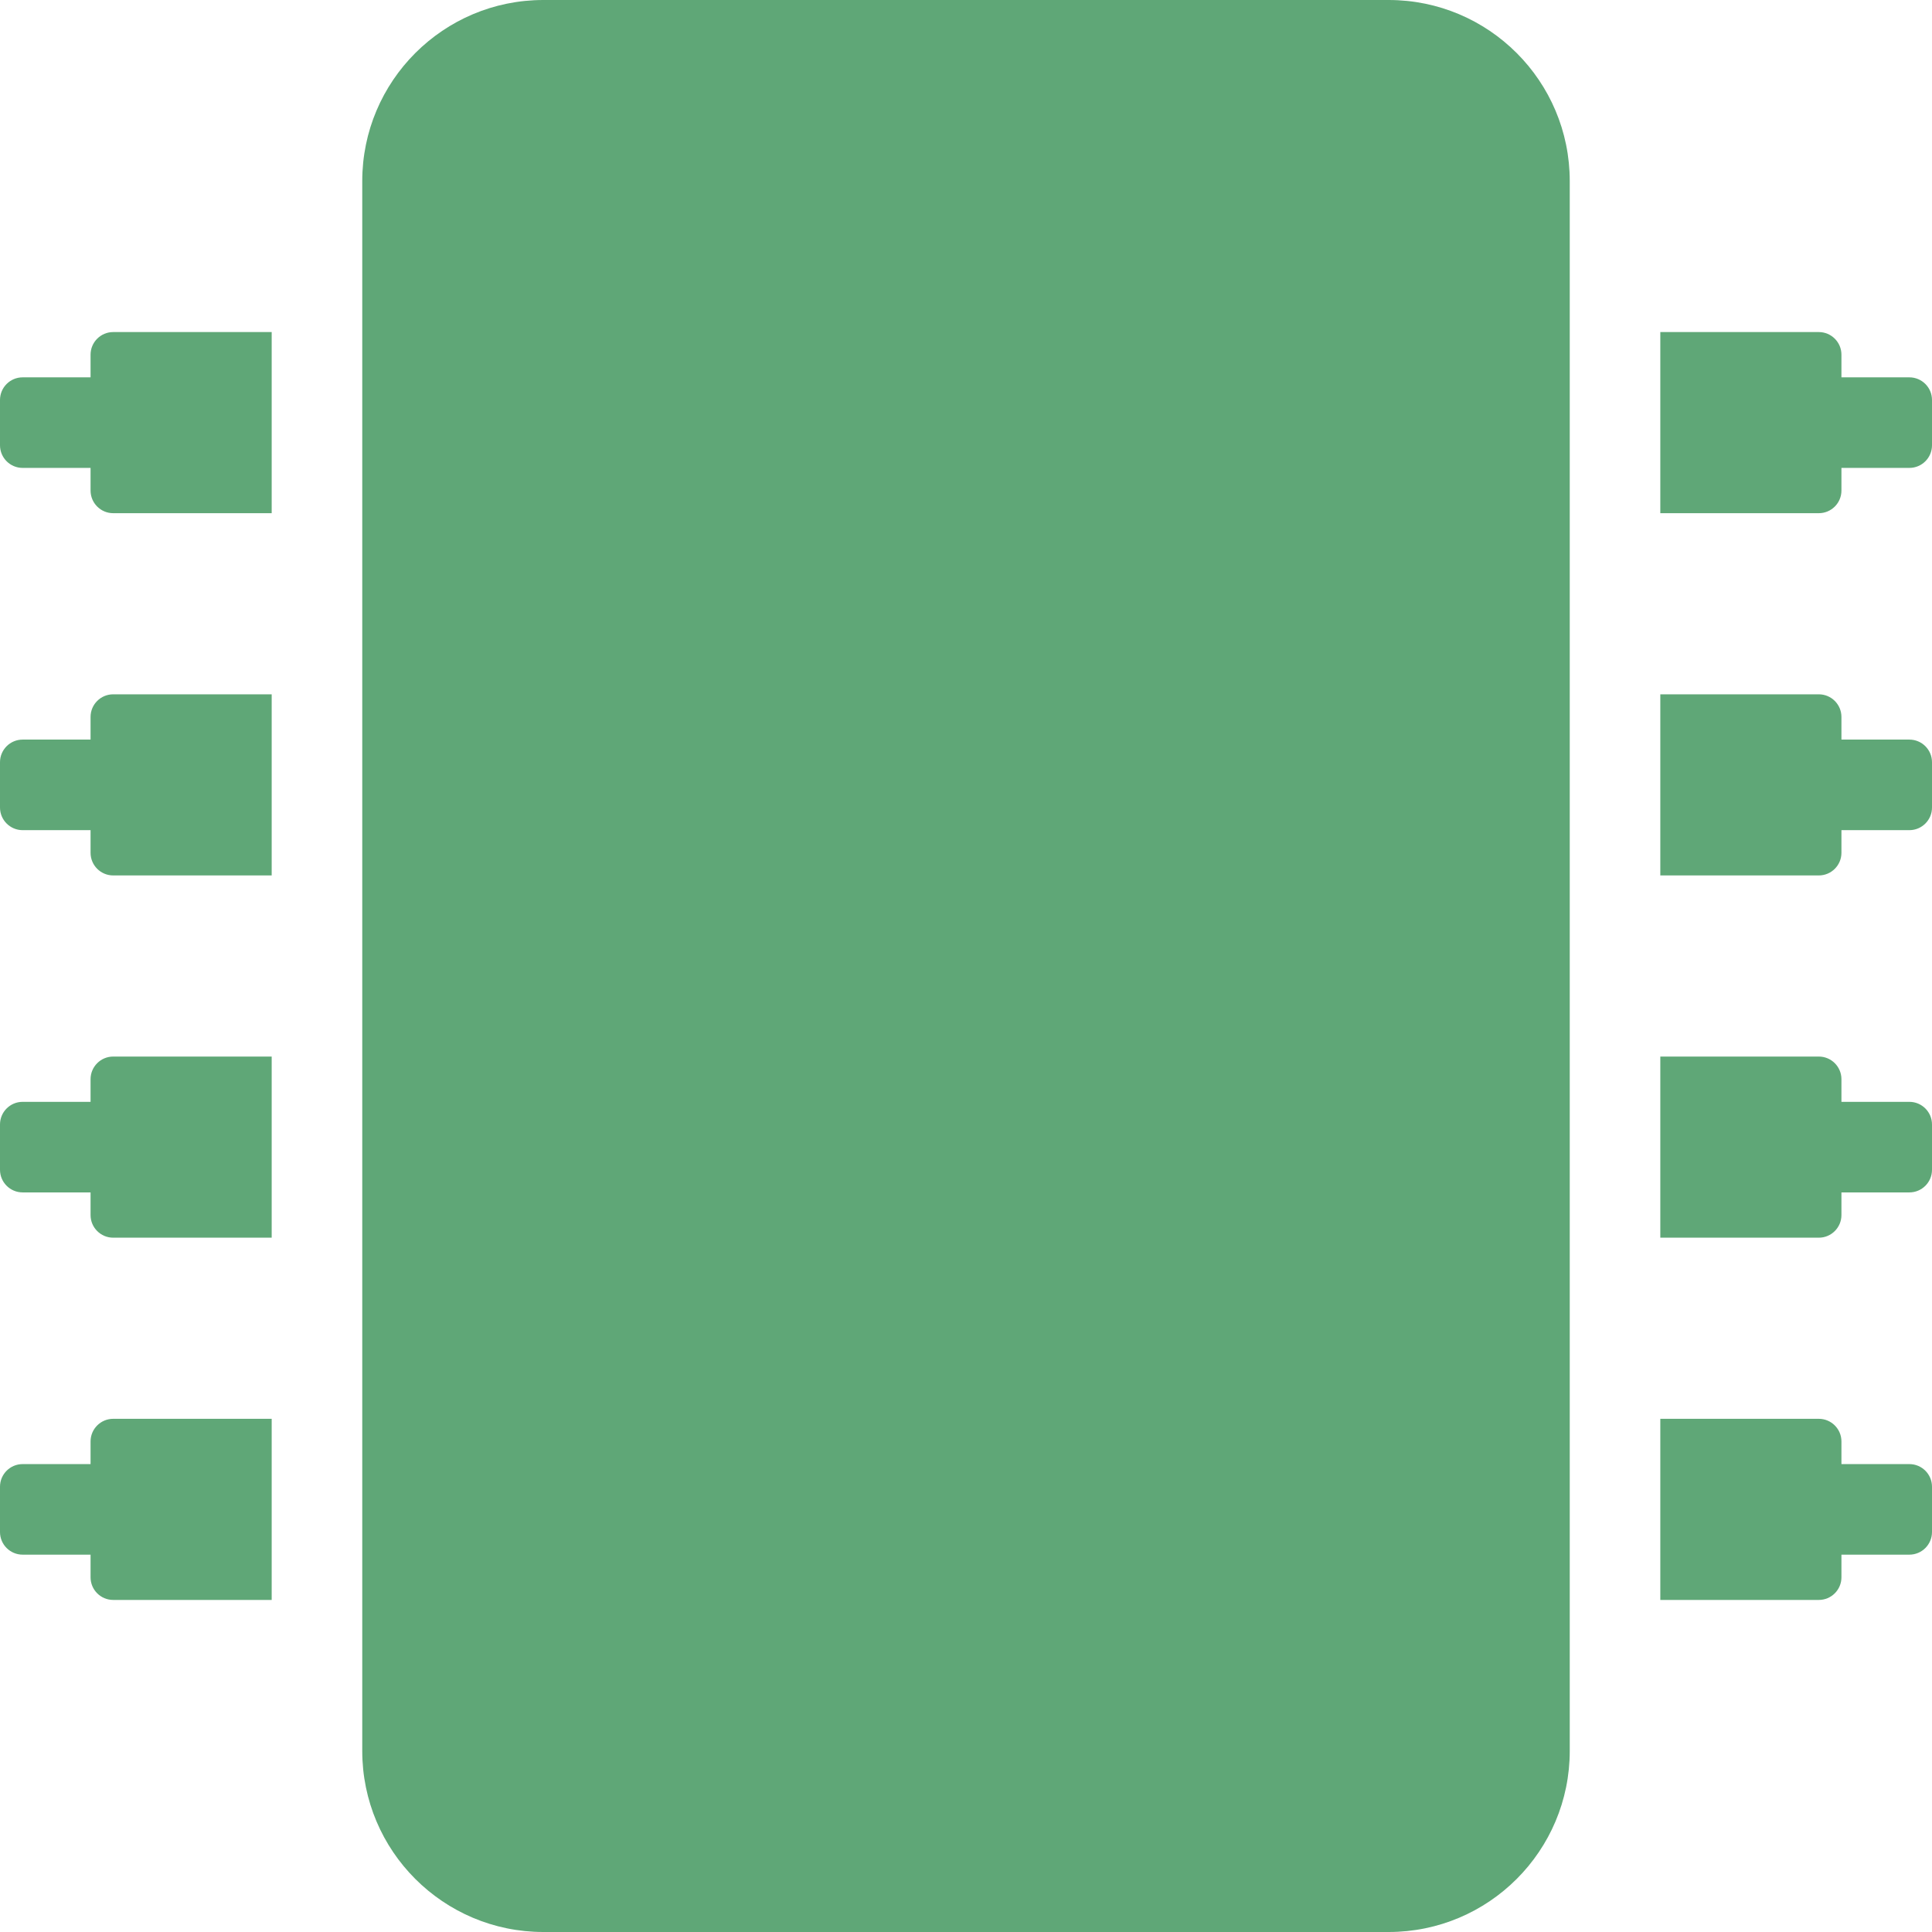
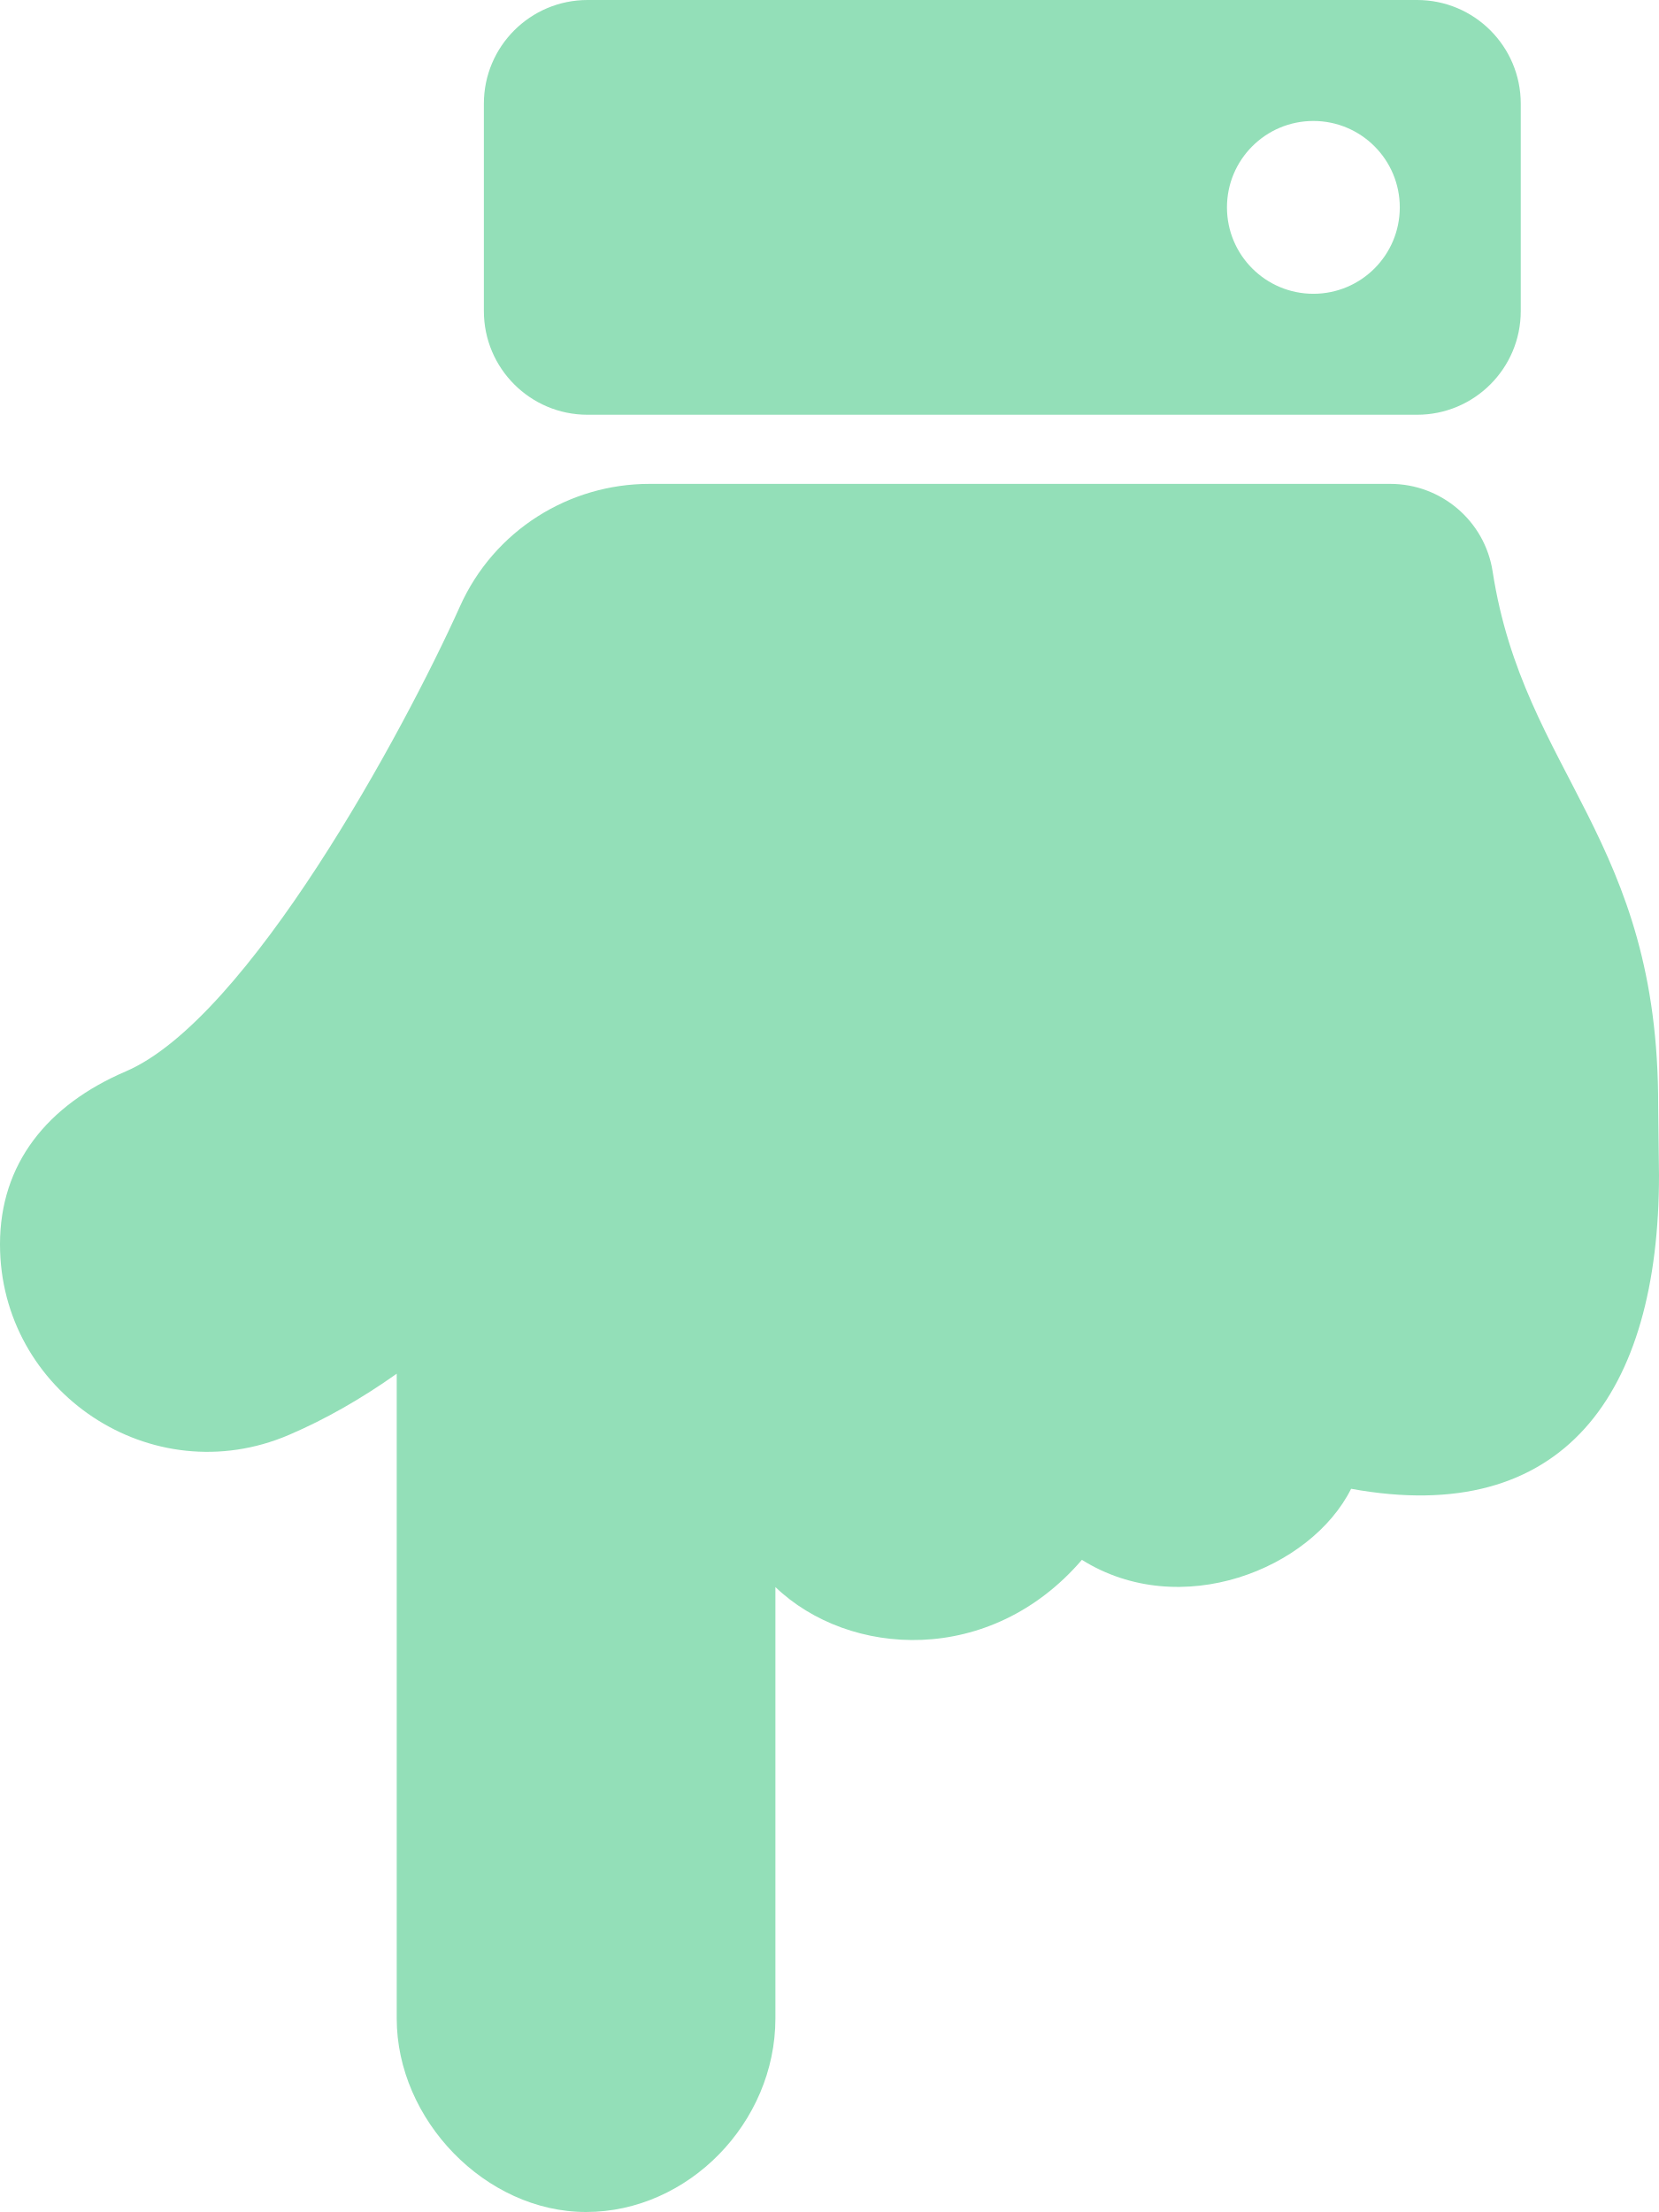
- <svg xmlns="http://www.w3.org/2000/svg" style="fill:#5FA777;" viewBox="0 0 512 512">
-   <path d="M416 48v416c0 26.51-21.49 48-48 48H144c-26.51 0-48-21.49-48-48V48c0-26.51 21.49-48 48-48h224c26.51 0 48 21.49 48 48zm96 58v12a6 6 0 0 1-6 6h-18v6a6 6 0 0 1-6 6h-42V88h42a6 6 0 0 1 6 6v6h18a6 6 0 0 1 6 6zm0 96v12a6 6 0 0 1-6 6h-18v6a6 6 0 0 1-6 6h-42v-48h42a6 6 0 0 1 6 6v6h18a6 6 0 0 1 6 6zm0 96v12a6 6 0 0 1-6 6h-18v6a6 6 0 0 1-6 6h-42v-48h42a6 6 0 0 1 6 6v6h18a6 6 0 0 1 6 6zm0 96v12a6 6 0 0 1-6 6h-18v6a6 6 0 0 1-6 6h-42v-48h42a6 6 0 0 1 6 6v6h18a6 6 0 0 1 6 6zM30 376h42v48H30a6 6 0 0 1-6-6v-6H6a6 6 0 0 1-6-6v-12a6 6 0 0 1 6-6h18v-6a6 6 0 0 1 6-6zm0-96h42v48H30a6 6 0 0 1-6-6v-6H6a6 6 0 0 1-6-6v-12a6 6 0 0 1 6-6h18v-6a6 6 0 0 1 6-6zm0-96h42v48H30a6 6 0 0 1-6-6v-6H6a6 6 0 0 1-6-6v-12a6 6 0 0 1 6-6h18v-6a6 6 0 0 1 6-6zm0-96h42v48H30a6 6 0 0 1-6-6v-6H6a6 6 0 0 1-6-6v-12a6 6 0 0 1 6-6h18v-6a6 6 0 0 1 6-6z" />
+ <svg xmlns="http://www.w3.org/2000/svg" style="fill:#93DFB8;" viewBox="0 0 384 512">
+   <path d="M91.826 467.2V317.966c-8.248 5.841-16.558 10.57-24.918 14.153C35.098 345.752-.014 322.222 0 288c.008-18.616 10.897-32.203 29.092-40 28.286-12.122 64.329-78.648 77.323-107.534 7.956-17.857 25.479-28.453 43.845-28.464l.001-.002h171.526c11.812 0 21.897 8.596 23.703 20.269 7.25 46.837 38.483 61.76 38.315 123.731-.007 2.724.195 13.254.195 16 0 50.654-22.122 81.574-71.263 72.6-9.297 18.597-39.486 30.738-62.315 16.45-21.177 24.645-53.896 22.639-70.944 6.299V467.2c0 24.15-20.201 44.8-43.826 44.8-23.283 0-43.826-21.35-43.826-44.8zM112 72V24c0-13.255 10.745-24 24-24h192c13.255 0 24 10.745 24 24v48c0 13.255-10.745 24-24 24H136c-13.255 0-24-10.745-24-24zm212-24c0-11.046-8.954-20-20-20s-20 8.954-20 20 8.954 20 20 20 20-8.954 20-20z" />
</svg>
